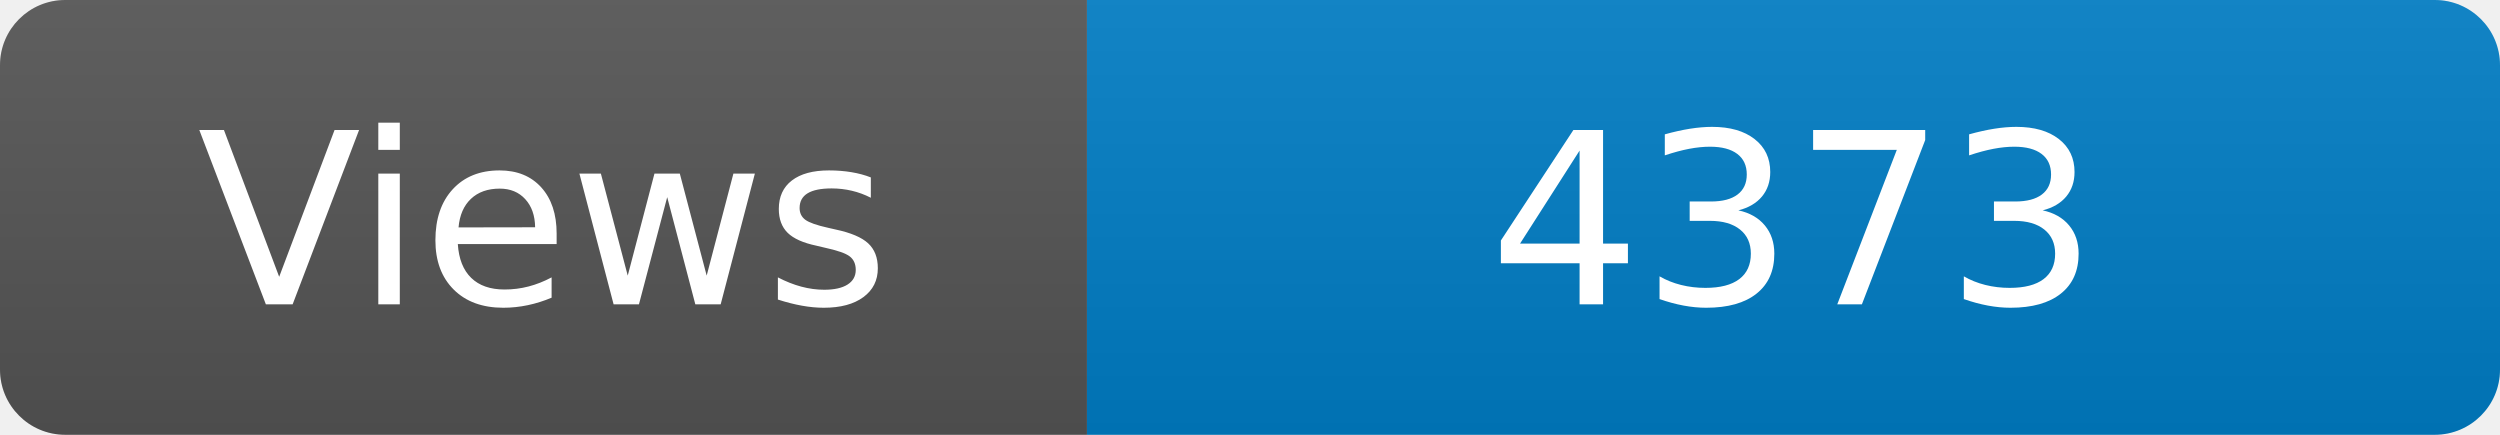
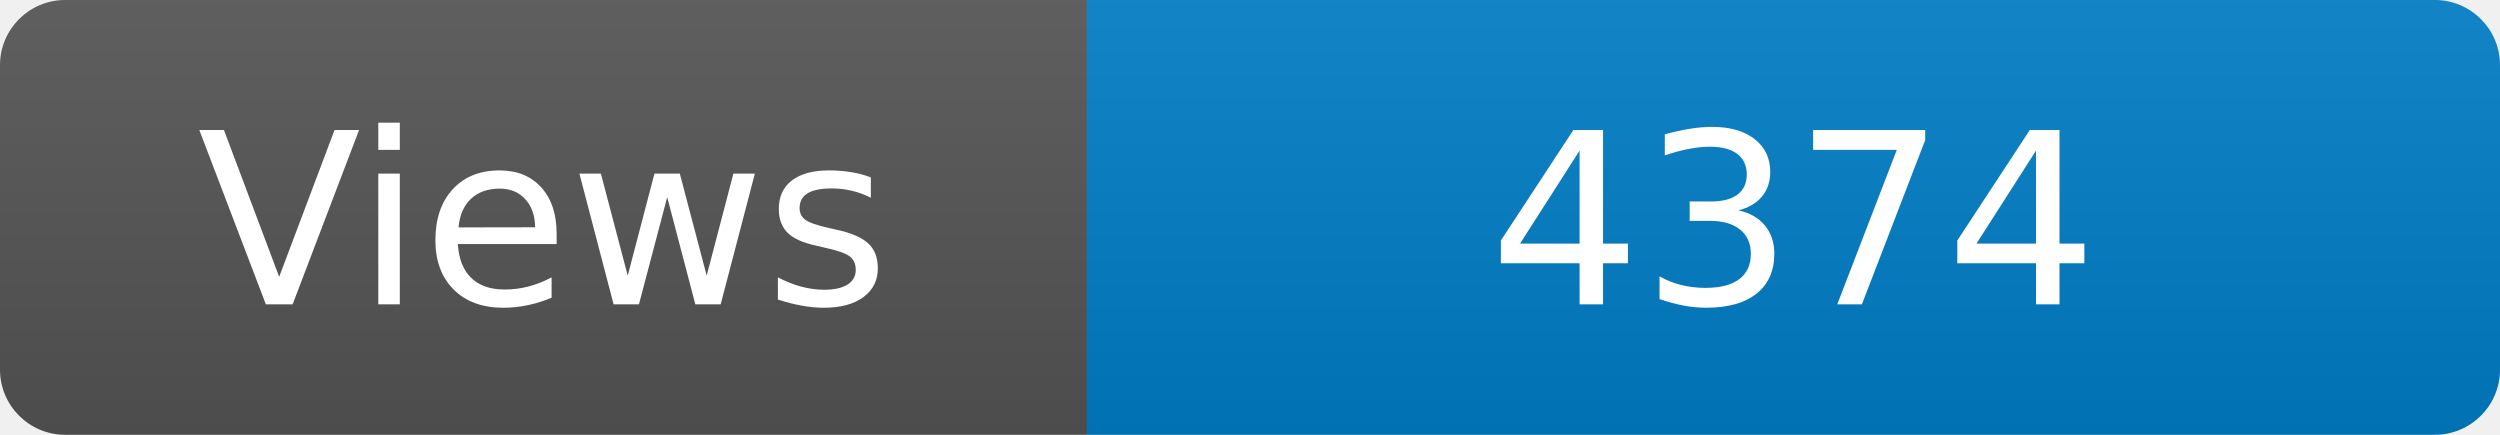
<svg xmlns="http://www.w3.org/2000/svg" width="115" height="20" role="img" aria-label="Maintained?: yes">
  <linearGradient id="s" x2="0" y2="100%">
    <stop offset="0" stop-color="#bbb" stop-opacity=".1" />
    <stop offset="1" stop-opacity=".1" />
  </linearGradient>
  <clipPath id="r">
    <rect width="115" height="20" rx="3" fill="#fff" />
  </clipPath>
  <g clip-path="url(#r)">
    <rect width="50" height="20" fill="#555" />
    <rect x="50" width="160" height="20" fill="#007ec6" />
    <rect width="115" height="20" fill="url(#s)" />
  </g>
  <g fill="#fff" text-anchor="middle" font-family="Verdana,Geneva,DejaVu Sans,sans-serif" font-size="110">
    <text x="250" y="140" transform="scale(.1)" fill="#fff">Views</text>
-     <text x="825" y="140" transform="scale(.1)" fill="#fff">4373</text>
+     <text x="825" y="140" transform="scale(.1)" fill="#fff">4374</text>
  </g>
</svg>
